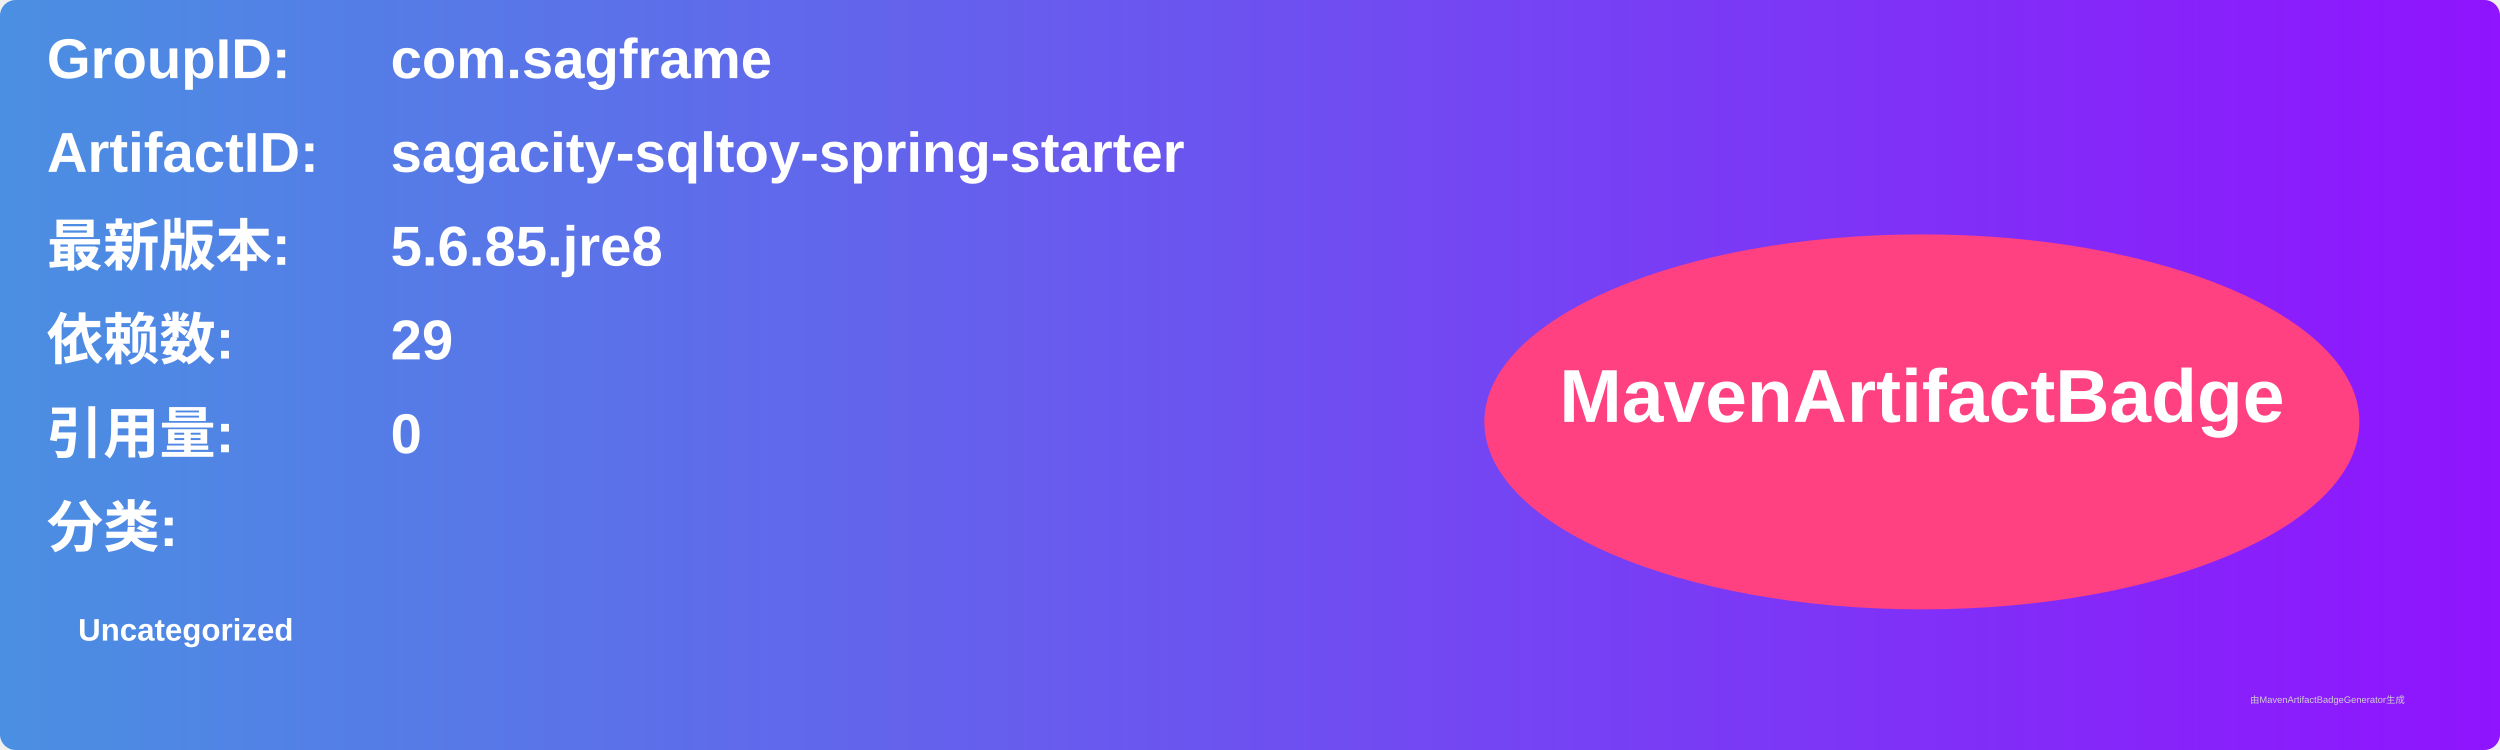
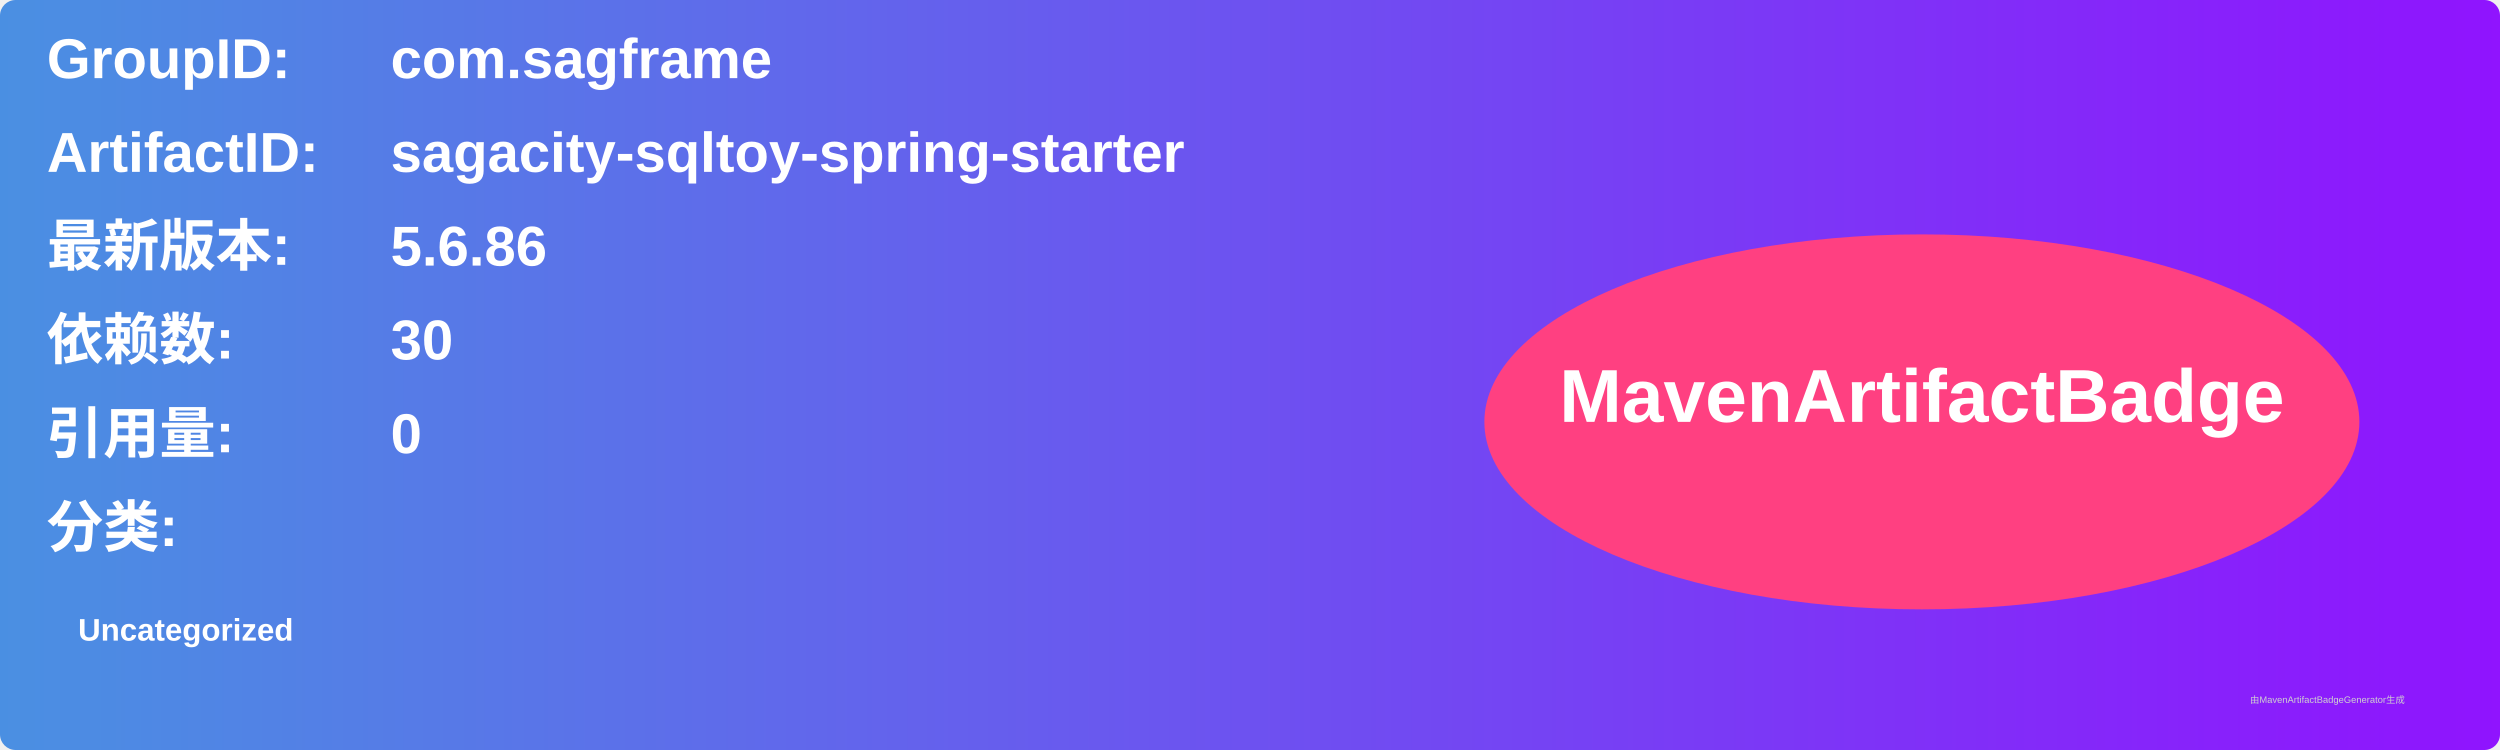
<svg xmlns="http://www.w3.org/2000/svg" width="800" height="240" viewBox="0 0 800 240">
  <linearGradient id="grad" x1="0%" y1="0%" x2="100%" y2="0%">
    <stop offset="0%" stop-color="#4a90e2" />
    <stop offset="100%" stop-color="#9013fe" />
  </linearGradient>
  <rect width="100%" height="100%" rx="5" ry="5" fill="url(#grad)" />
  <g transform="translate(15, 15)">
    <text x="0" y="10" font-family="Arial" font-size="18" fill="white" font-weight="bold" width="260">GroupID:</text>
    <text x="110" y="10" font-family="Arial" font-size="18" fill="white" font-weight="bold" width="460">com.sagframe</text>
    <text x="0" y="40" font-family="Arial" font-size="18" fill="white" font-weight="bold" width="260">ArtifactID:</text>
    <text x="110" y="40" font-family="Arial" font-size="18" fill="white" font-weight="bold" width="460">sagacity-sqltoy-spring-starter</text>
    <text x="0" y="70" font-family="Arial" font-size="18" fill="white" font-weight="bold">最新版本:</text>
    <text x="110" y="70" font-family="Arial" font-size="18" fill="white" font-weight="bold">
-       <tspan font-weight="bold">5.6.85.jre8</tspan>
+       <tspan font-weight="bold">5.6.86</tspan>
    </text>
    <text x="0" y="100" font-family="Arial" font-size="18" fill="white" font-weight="bold">依赖数: </text>
    <text x="110" y="100" font-family="Arial" font-size="18" fill="white">
-       <tspan font-weight="bold">29</tspan>
+       <tspan font-weight="bold">30</tspan>
    </text>
    <text x="0" y="130" font-family="Arial" font-size="18" fill="white" font-weight="bold">引用量: </text>
    <text x="110" y="130" font-family="Arial" font-size="18" fill="white">
      <tspan font-weight="bold">0</tspan>
    </text>
    <text x="0" y="160" font-family="Arial" font-size="18" fill="white" font-weight="bold">分类:</text>
    <text x="10" y="190" font-family="Arial" font-size="10" fill="white">
      <tspan font-weight="bold">Uncategorized</tspan>
    </text>
    <ellipse cx="600" cy="120" rx="140" ry="60" fill="#ff4081" />
    <text x="600" y="120" text-anchor="middle" font-family="Arial" font-size="24" fill="white" font-weight="bold">MavenArtifactBadge</text>
  </g>
  <text x="720" y="225" font-family="Arial" font-size="3" fill="#d0d0d0">由MavenArtifactBadgeGenerator生成</text>
</svg>
